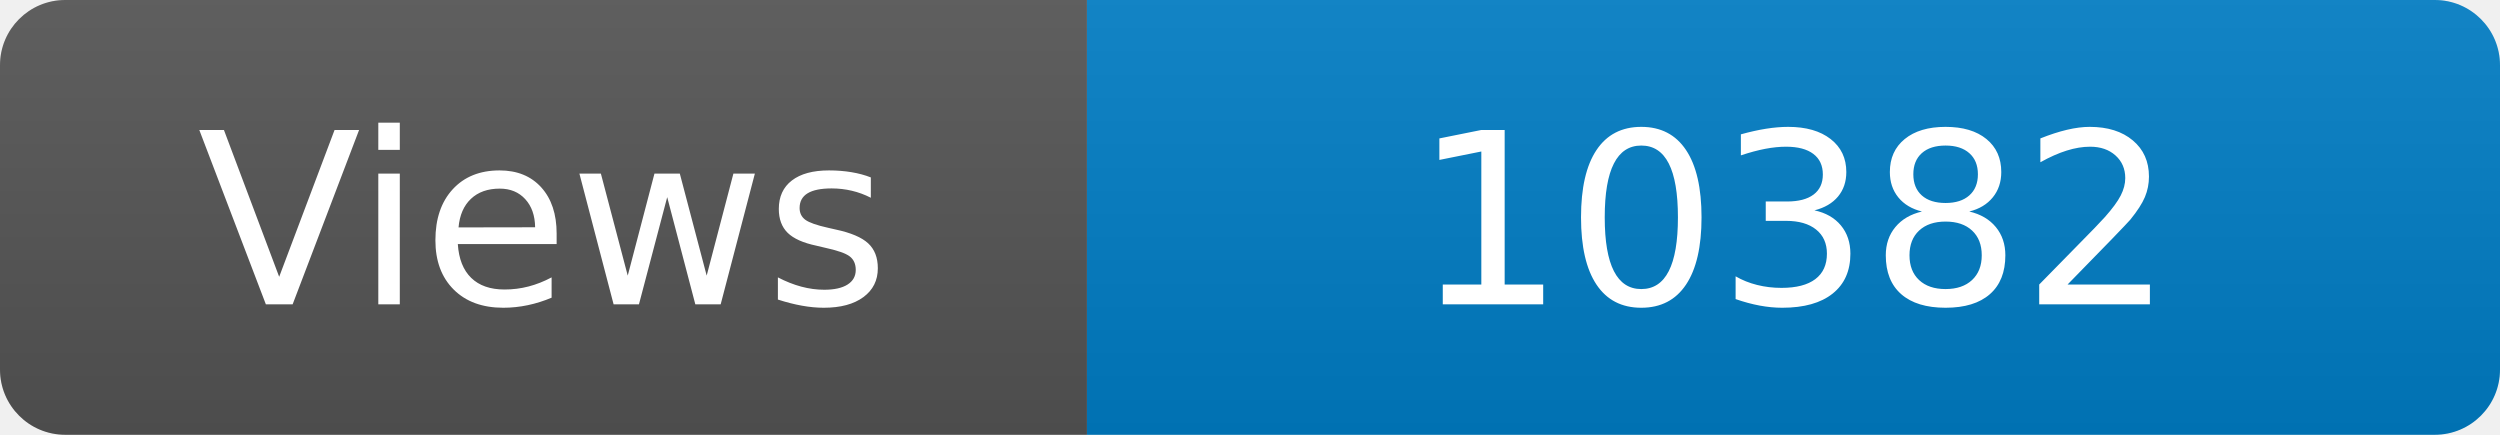
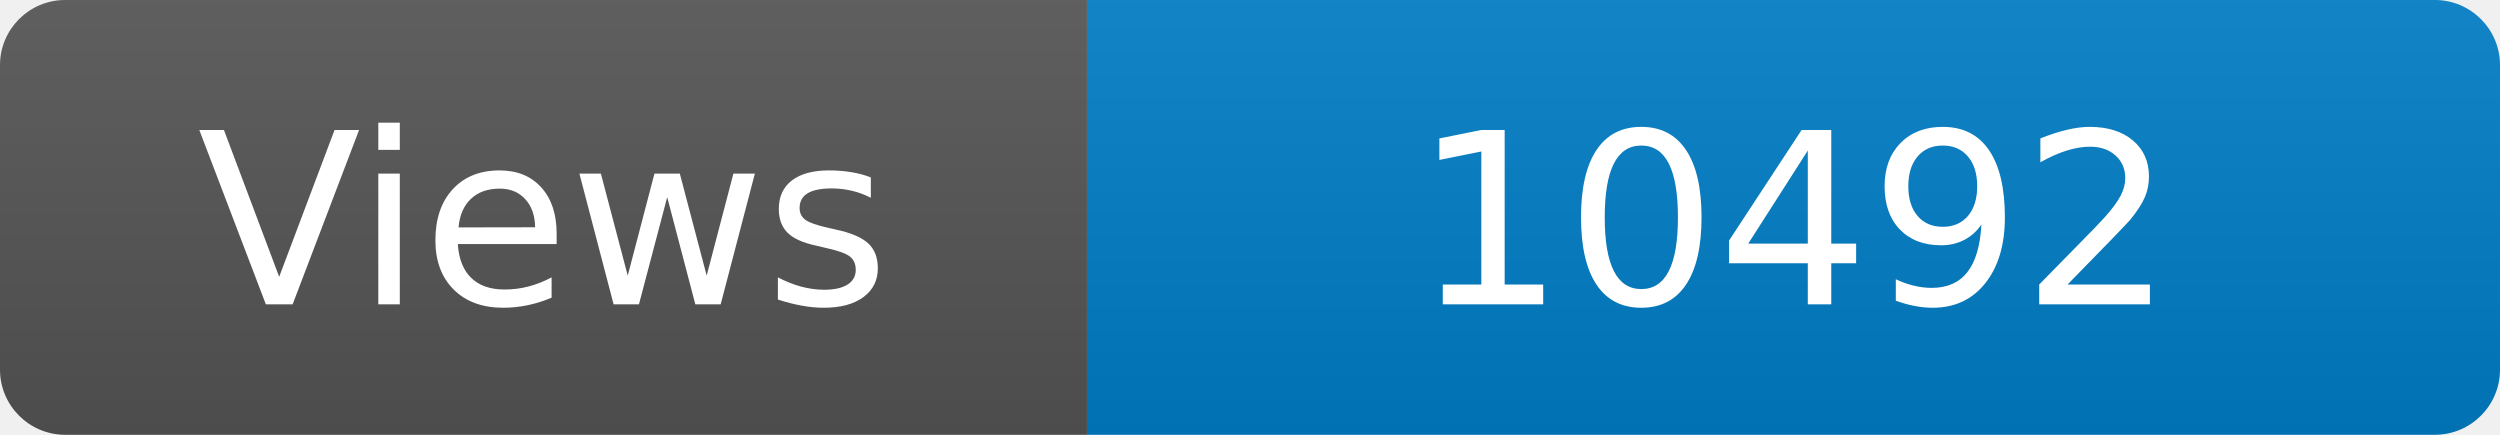
<svg xmlns="http://www.w3.org/2000/svg" width="115" height="20" role="img" aria-label="Maintained?: yes">
  <linearGradient id="s" x2="0" y2="100%">
    <stop offset="0" stop-color="#bbb" stop-opacity=".1" />
    <stop offset="1" stop-opacity=".1" />
  </linearGradient>
  <clipPath id="r">
    <rect width="115" height="20" rx="3" fill="#fff" />
  </clipPath>
  <g clip-path="url(#r)">
    <rect width="50" height="20" fill="#555" />
    <rect x="50" width="160" height="20" fill="#007ec6" />
    <rect width="115" height="20" fill="url(#s)" />
  </g>
  <g fill="#fff" text-anchor="middle" font-family="Verdana,Geneva,DejaVu Sans,sans-serif" font-size="110">
    <text x="250" y="140" transform="scale(.1)" fill="#fff">Views</text>
-     <text x="825" y="140" transform="scale(.1)" fill="#fff">10382</text>
+     <text x="825" y="140" transform="scale(.1)" fill="#fff">10492</text>
  </g>
</svg>
